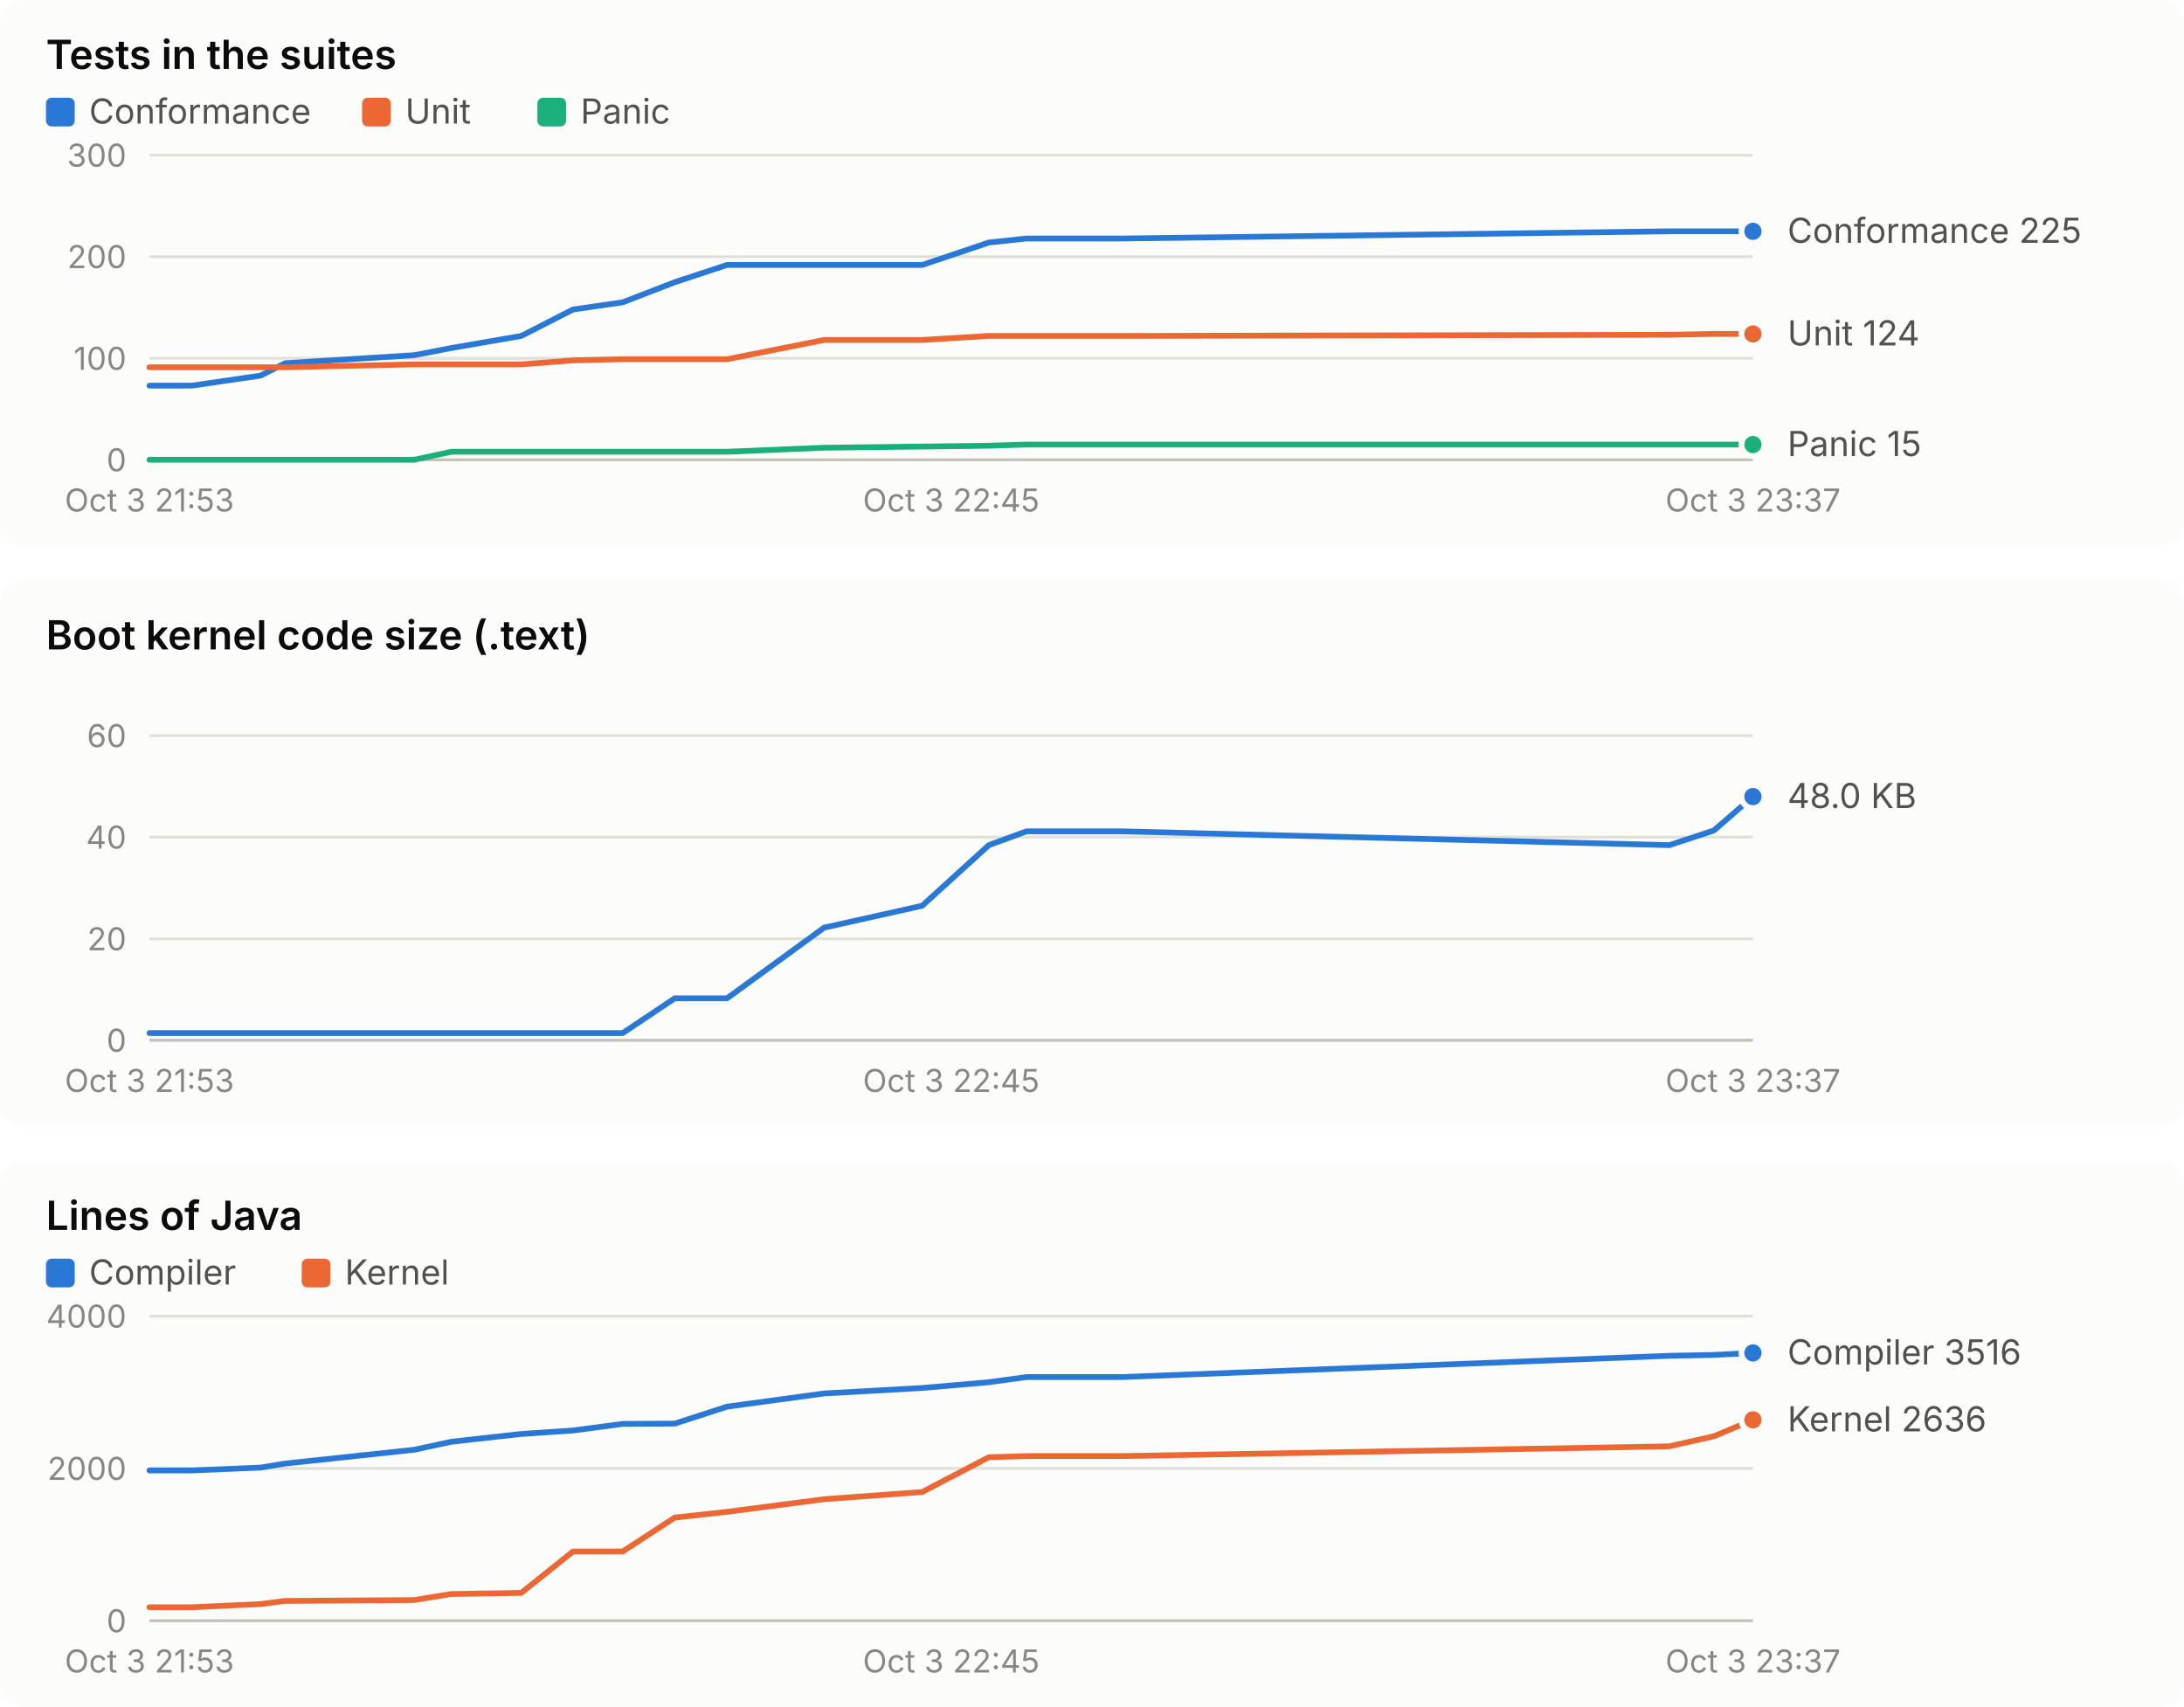
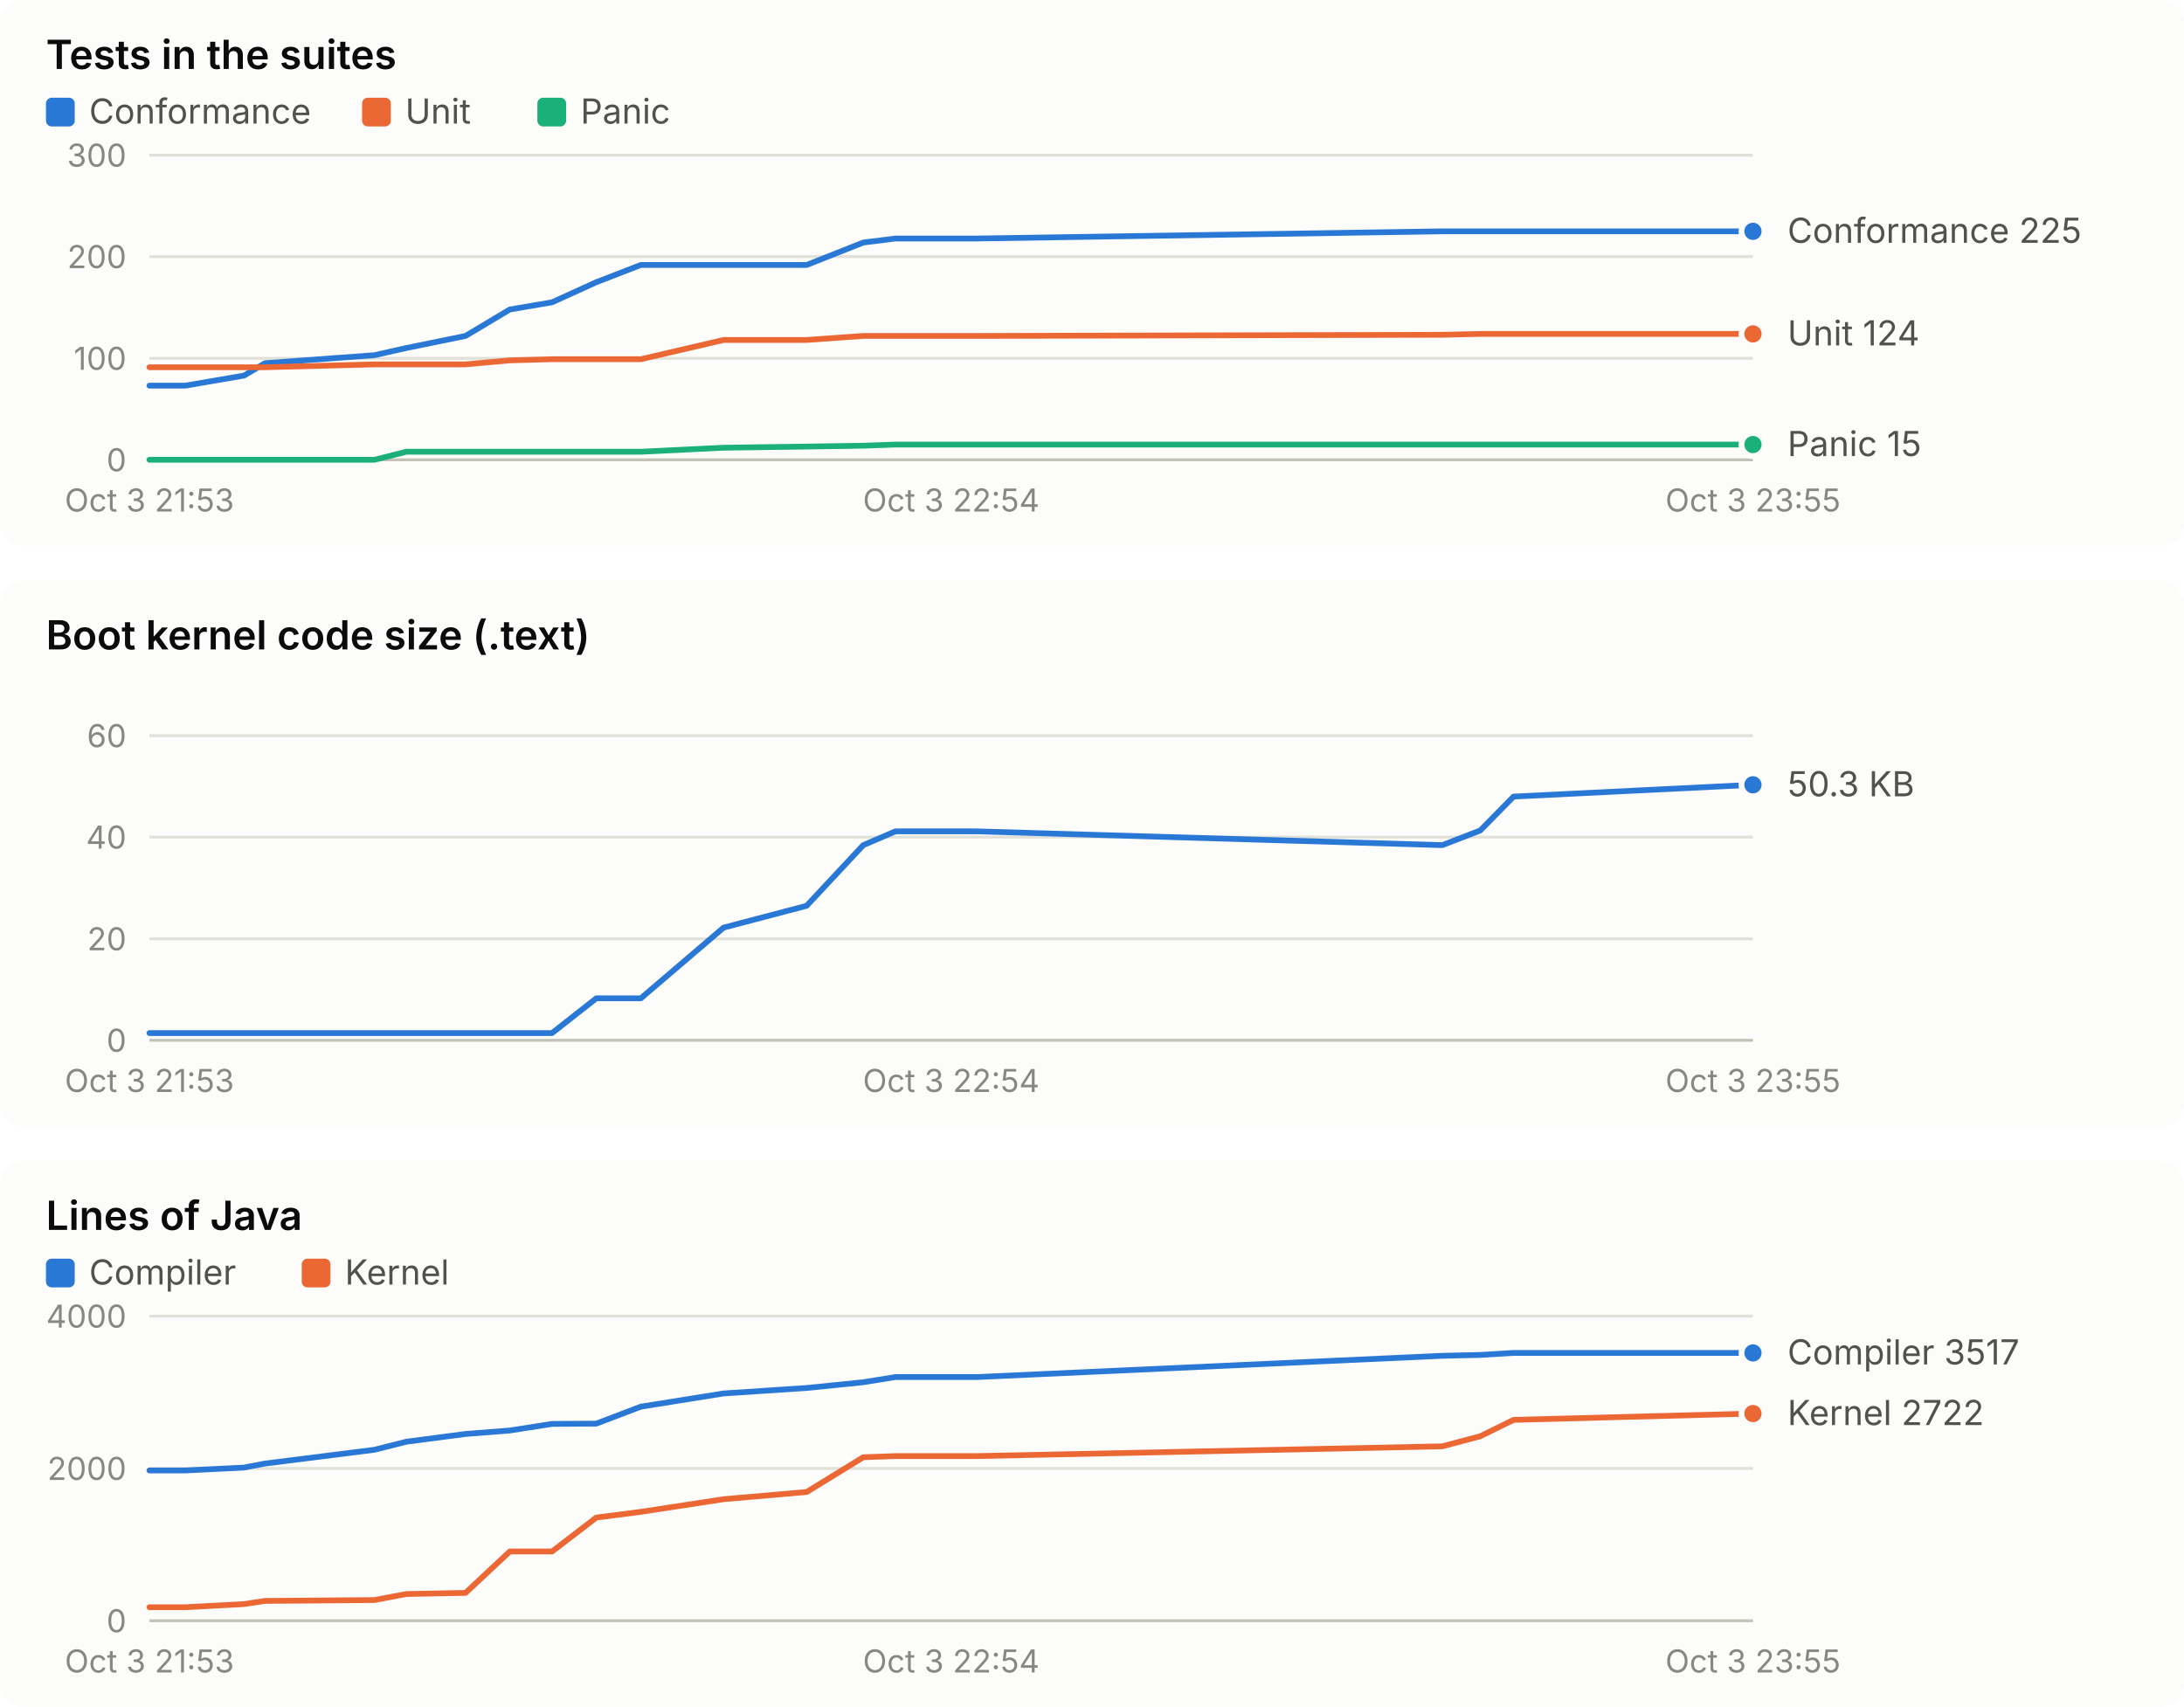
<svg xmlns="http://www.w3.org/2000/svg" width="760" height="594" viewBox="0 0 760 594" role="img" font-family="system-ui, -apple-system, 'Segoe UI', sans-serif">
  <rect x="0" y="0" width="760" height="190" rx="8" fill="#fcfcfb" />
  <text x="16.0" y="24.0" fill="#0b0b0b" font-size="14" font-weight="600" text-anchor="start" style="font-variant-numeric: tabular-nums">Tests in the suites</text>
  <rect x="16" y="34" width="10" height="10" rx="2" fill="#2a78d6" />
  <text x="31.0" y="43.0" fill="#52514e" font-size="12" font-weight="400" text-anchor="start" style="font-variant-numeric: tabular-nums">Conformance</text>
  <rect x="126" y="34" width="10" height="10" rx="2" fill="#eb6834" />
  <text x="141.0" y="43.0" fill="#52514e" font-size="12" font-weight="400" text-anchor="start" style="font-variant-numeric: tabular-nums">Unit</text>
  <rect x="187" y="34" width="10" height="10" rx="2" fill="#1baf7a" />
  <text x="202.0" y="43.0" fill="#52514e" font-size="12" font-weight="400" text-anchor="start" style="font-variant-numeric: tabular-nums">Panic</text>
  <line x1="52.0" x2="610.0" y1="160.0" y2="160.0" stroke="#c3c2b7" stroke-width="1" />
  <text x="44.0" y="164.0" fill="#898781" font-size="11" font-weight="400" text-anchor="end" style="font-variant-numeric: tabular-nums">0</text>
  <line x1="52.0" x2="610.0" y1="124.7" y2="124.7" stroke="#e1e0d9" stroke-width="1" />
  <text x="44.0" y="128.7" fill="#898781" font-size="11" font-weight="400" text-anchor="end" style="font-variant-numeric: tabular-nums">100</text>
  <line x1="52.0" x2="610.0" y1="89.3" y2="89.3" stroke="#e1e0d9" stroke-width="1" />
  <text x="44.0" y="93.3" fill="#898781" font-size="11" font-weight="400" text-anchor="end" style="font-variant-numeric: tabular-nums">200</text>
  <line x1="52.0" x2="610.0" y1="54.0" y2="54.0" stroke="#e1e0d9" stroke-width="1" />
  <text x="44.0" y="58.0" fill="#898781" font-size="11" font-weight="400" text-anchor="end" style="font-variant-numeric: tabular-nums">300</text>
  <text x="52.0" y="178.0" fill="#898781" font-size="11" font-weight="400" text-anchor="middle" style="font-variant-numeric: tabular-nums">Oct 3 21:53</text>
-   <text x="331.0" y="178.0" fill="#898781" font-size="11" font-weight="400" text-anchor="middle" style="font-variant-numeric: tabular-nums">Oct 3 22:45</text>
-   <text x="610.0" y="178.0" fill="#898781" font-size="11" font-weight="400" text-anchor="middle" style="font-variant-numeric: tabular-nums">Oct 3 23:37</text>
-   <polyline points="52.0,134.2 66.8,134.2 90.7,130.7 99.2,126.4 144.1,123.6 157.1,121.1 181.4,116.9 199.4,107.7 216.7,105.2 234.8,98.2 253.0,92.2 286.8,92.2 320.9,92.2 344.1,84.4 357.2,83.0 390.4,83.0 580.9,80.5 596.4,80.5 610.0,80.5" fill="none" stroke="#2a78d6" stroke-width="2" stroke-linejoin="round" stroke-linecap="round" />
+   <text x="331.0" y="178.0" fill="#898781" font-size="11" font-weight="400" text-anchor="middle" style="font-variant-numeric: tabular-nums">Oct 3 22:54</text>
+   <text x="610.0" y="178.0" fill="#898781" font-size="11" font-weight="400" text-anchor="middle" style="font-variant-numeric: tabular-nums">Oct 3 23:55</text>
+   <polyline points="52.0,134.2 64.5,134.2 84.9,130.7 92.2,126.4 130.3,123.6 141.4,121.1 162.0,116.9 177.4,107.7 192.1,105.2 207.5,98.2 223.0,92.2 251.8,92.2 280.7,92.2 300.4,84.4 311.6,83.0 339.9,83.0 501.9,80.5 515.1,80.5 526.7,80.5 610.0,80.5" fill="none" stroke="#2a78d6" stroke-width="2" stroke-linejoin="round" stroke-linecap="round" />
  <circle cx="610.0" cy="80.5" r="4" fill="#2a78d6" stroke="#fcfcfb" stroke-width="2" />
-   <polyline points="52.0,127.8 66.8,127.8 90.7,127.8 99.2,127.8 144.1,126.8 157.1,126.8 181.4,126.8 199.4,125.4 216.7,125.0 234.8,125.0 253.0,125.0 286.8,118.3 320.9,118.3 344.1,116.9 357.2,116.9 390.4,116.9 580.9,116.5 596.4,116.2 610.0,116.2" fill="none" stroke="#eb6834" stroke-width="2" stroke-linejoin="round" stroke-linecap="round" />
+   <polyline points="52.0,127.8 64.5,127.8 84.9,127.8 92.2,127.8 130.3,126.8 141.4,126.8 162.0,126.8 177.4,125.4 192.1,125.0 207.5,125.0 223.0,125.0 251.8,118.3 280.7,118.3 300.4,116.9 311.6,116.9 339.9,116.9 501.9,116.5 515.1,116.2 526.7,116.2 610.0,116.2" fill="none" stroke="#eb6834" stroke-width="2" stroke-linejoin="round" stroke-linecap="round" />
  <circle cx="610.0" cy="116.2" r="4" fill="#eb6834" stroke="#fcfcfb" stroke-width="2" />
-   <polyline points="52.0,160.0 66.8,160.0 90.7,160.0 99.2,160.0 144.1,160.0 157.1,157.2 181.4,157.2 199.4,157.2 216.7,157.2 234.8,157.2 253.0,157.2 286.8,155.8 320.9,155.4 344.1,155.1 357.2,154.7 390.4,154.7 580.9,154.7 596.4,154.7 610.0,154.7" fill="none" stroke="#1baf7a" stroke-width="2" stroke-linejoin="round" stroke-linecap="round" />
+   <polyline points="52.0,160.0 64.5,160.0 84.9,160.0 92.2,160.0 130.3,160.0 141.4,157.2 162.0,157.2 177.4,157.2 192.1,157.2 207.5,157.2 223.0,157.2 251.8,155.8 280.7,155.4 300.4,155.1 311.6,154.7 339.9,154.7 501.9,154.7 515.1,154.7 526.7,154.7 610.0,154.7" fill="none" stroke="#1baf7a" stroke-width="2" stroke-linejoin="round" stroke-linecap="round" />
  <circle cx="610.0" cy="154.7" r="4" fill="#1baf7a" stroke="#fcfcfb" stroke-width="2" />
  <text x="622.0" y="84.5" fill="#52514e" font-size="12" font-weight="400" text-anchor="start" style="font-variant-numeric: tabular-nums">Conformance 225</text>
  <text x="622.0" y="120.2" fill="#52514e" font-size="12" font-weight="400" text-anchor="start" style="font-variant-numeric: tabular-nums">Unit 124</text>
  <text x="622.0" y="158.7" fill="#52514e" font-size="12" font-weight="400" text-anchor="start" style="font-variant-numeric: tabular-nums">Panic 15</text>
  <rect x="0" y="202" width="760" height="190" rx="8" fill="#fcfcfb" />
  <text x="16.0" y="226.0" fill="#0b0b0b" font-size="14" font-weight="600" text-anchor="start" style="font-variant-numeric: tabular-nums">Boot kernel code size (.text)</text>
  <line x1="52.0" x2="610.0" y1="362.0" y2="362.0" stroke="#c3c2b7" stroke-width="1" />
  <text x="44.0" y="366.0" fill="#898781" font-size="11" font-weight="400" text-anchor="end" style="font-variant-numeric: tabular-nums">0</text>
  <line x1="52.0" x2="610.0" y1="326.7" y2="326.7" stroke="#e1e0d9" stroke-width="1" />
  <text x="44.0" y="330.7" fill="#898781" font-size="11" font-weight="400" text-anchor="end" style="font-variant-numeric: tabular-nums">20</text>
  <line x1="52.0" x2="610.0" y1="291.3" y2="291.3" stroke="#e1e0d9" stroke-width="1" />
  <text x="44.0" y="295.3" fill="#898781" font-size="11" font-weight="400" text-anchor="end" style="font-variant-numeric: tabular-nums">40</text>
  <line x1="52.0" x2="610.0" y1="256.0" y2="256.0" stroke="#e1e0d9" stroke-width="1" />
  <text x="44.0" y="260.0" fill="#898781" font-size="11" font-weight="400" text-anchor="end" style="font-variant-numeric: tabular-nums">60</text>
  <text x="52.0" y="380.0" fill="#898781" font-size="11" font-weight="400" text-anchor="middle" style="font-variant-numeric: tabular-nums">Oct 3 21:53</text>
-   <text x="331.0" y="380.0" fill="#898781" font-size="11" font-weight="400" text-anchor="middle" style="font-variant-numeric: tabular-nums">Oct 3 22:45</text>
-   <text x="610.0" y="380.0" fill="#898781" font-size="11" font-weight="400" text-anchor="middle" style="font-variant-numeric: tabular-nums">Oct 3 23:37</text>
-   <polyline points="52.0,359.5 66.8,359.5 90.7,359.5 99.2,359.5 144.1,359.5 157.1,359.5 181.4,359.5 199.4,359.5 216.7,359.5 234.8,347.4 253.0,347.4 286.8,322.8 320.9,315.2 344.1,294.1 357.2,289.3 390.4,289.3 580.9,294.1 596.4,289.0 610.0,277.2" fill="none" stroke="#2a78d6" stroke-width="2" stroke-linejoin="round" stroke-linecap="round" />
-   <circle cx="610.0" cy="277.2" r="4" fill="#2a78d6" stroke="#fcfcfb" stroke-width="2" />
-   <text x="622.0" y="281.2" fill="#52514e" font-size="12" font-weight="400" text-anchor="start" style="font-variant-numeric: tabular-nums">48.0 KB</text>
+   <text x="331.0" y="380.0" fill="#898781" font-size="11" font-weight="400" text-anchor="middle" style="font-variant-numeric: tabular-nums">Oct 3 22:54</text>
+   <text x="610.0" y="380.0" fill="#898781" font-size="11" font-weight="400" text-anchor="middle" style="font-variant-numeric: tabular-nums">Oct 3 23:55</text>
+   <polyline points="52.0,359.5 64.5,359.5 84.9,359.5 92.2,359.5 130.3,359.5 141.4,359.5 162.0,359.5 177.4,359.5 192.1,359.5 207.5,347.4 223.0,347.4 251.8,322.8 280.7,315.2 300.4,294.1 311.6,289.3 339.9,289.3 501.9,294.1 515.1,289.0 526.7,277.2 610.0,273.1" fill="none" stroke="#2a78d6" stroke-width="2" stroke-linejoin="round" stroke-linecap="round" />
+   <circle cx="610.0" cy="273.1" r="4" fill="#2a78d6" stroke="#fcfcfb" stroke-width="2" />
+   <text x="622.0" y="277.1" fill="#52514e" font-size="12" font-weight="400" text-anchor="start" style="font-variant-numeric: tabular-nums">50.3 KB</text>
  <rect x="0" y="404" width="760" height="190" rx="8" fill="#fcfcfb" />
  <text x="16.0" y="428.0" fill="#0b0b0b" font-size="14" font-weight="600" text-anchor="start" style="font-variant-numeric: tabular-nums">Lines of Java</text>
  <rect x="16" y="438" width="10" height="10" rx="2" fill="#2a78d6" />
  <text x="31.0" y="447.0" fill="#52514e" font-size="12" font-weight="400" text-anchor="start" style="font-variant-numeric: tabular-nums">Compiler</text>
  <rect x="105" y="438" width="10" height="10" rx="2" fill="#eb6834" />
  <text x="120.0" y="447.0" fill="#52514e" font-size="12" font-weight="400" text-anchor="start" style="font-variant-numeric: tabular-nums">Kernel</text>
  <line x1="52.0" x2="610.0" y1="564.0" y2="564.0" stroke="#c3c2b7" stroke-width="1" />
  <text x="44.0" y="568.0" fill="#898781" font-size="11" font-weight="400" text-anchor="end" style="font-variant-numeric: tabular-nums">0</text>
  <line x1="52.0" x2="610.0" y1="511.0" y2="511.0" stroke="#e1e0d9" stroke-width="1" />
  <text x="44.0" y="515.0" fill="#898781" font-size="11" font-weight="400" text-anchor="end" style="font-variant-numeric: tabular-nums">2000</text>
  <line x1="52.0" x2="610.0" y1="458.0" y2="458.0" stroke="#e1e0d9" stroke-width="1" />
  <text x="44.0" y="462.0" fill="#898781" font-size="11" font-weight="400" text-anchor="end" style="font-variant-numeric: tabular-nums">4000</text>
  <text x="52.0" y="582.0" fill="#898781" font-size="11" font-weight="400" text-anchor="middle" style="font-variant-numeric: tabular-nums">Oct 3 21:53</text>
-   <text x="331.0" y="582.0" fill="#898781" font-size="11" font-weight="400" text-anchor="middle" style="font-variant-numeric: tabular-nums">Oct 3 22:45</text>
-   <text x="610.0" y="582.0" fill="#898781" font-size="11" font-weight="400" text-anchor="middle" style="font-variant-numeric: tabular-nums">Oct 3 23:37</text>
-   <polyline points="52.0,511.7 66.8,511.7 90.7,510.7 99.2,509.3 144.1,504.5 157.1,501.7 181.4,499.0 199.4,497.8 216.7,495.5 234.8,495.4 253.0,489.5 286.8,484.9 320.9,483.0 344.1,481.0 357.2,479.2 390.4,479.2 580.9,471.8 596.4,471.5 610.0,470.8" fill="none" stroke="#2a78d6" stroke-width="2" stroke-linejoin="round" stroke-linecap="round" />
+   <text x="331.0" y="582.0" fill="#898781" font-size="11" font-weight="400" text-anchor="middle" style="font-variant-numeric: tabular-nums">Oct 3 22:54</text>
+   <text x="610.0" y="582.0" fill="#898781" font-size="11" font-weight="400" text-anchor="middle" style="font-variant-numeric: tabular-nums">Oct 3 23:55</text>
+   <polyline points="52.0,511.7 64.5,511.7 84.9,510.7 92.2,509.3 130.3,504.5 141.4,501.7 162.0,499.0 177.4,497.8 192.1,495.5 207.5,495.4 223.0,489.5 251.8,484.9 280.7,483.0 300.4,481.0 311.6,479.2 339.9,479.2 501.9,471.8 515.1,471.5 526.7,470.8 610.0,470.8" fill="none" stroke="#2a78d6" stroke-width="2" stroke-linejoin="round" stroke-linecap="round" />
  <circle cx="610.0" cy="470.8" r="4" fill="#2a78d6" stroke="#fcfcfb" stroke-width="2" />
-   <polyline points="52.0,559.3 66.8,559.3 90.7,558.2 99.2,557.1 144.1,556.8 157.1,554.7 181.4,554.3 199.4,539.9 216.7,539.9 234.8,528.1 253.0,526.1 286.8,521.7 320.9,519.2 344.1,507.1 357.2,506.7 390.4,506.7 580.9,503.3 596.4,499.8 610.0,494.1" fill="none" stroke="#eb6834" stroke-width="2" stroke-linejoin="round" stroke-linecap="round" />
-   <circle cx="610.0" cy="494.1" r="4" fill="#eb6834" stroke="#fcfcfb" stroke-width="2" />
-   <text x="622.0" y="474.8" fill="#52514e" font-size="12" font-weight="400" text-anchor="start" style="font-variant-numeric: tabular-nums">Compiler 3516</text>
-   <text x="622.0" y="498.1" fill="#52514e" font-size="12" font-weight="400" text-anchor="start" style="font-variant-numeric: tabular-nums">Kernel 2636</text>
+   <polyline points="52.0,559.3 64.5,559.3 84.9,558.2 92.2,557.1 130.3,556.8 141.4,554.7 162.0,554.3 177.4,539.9 192.1,539.9 207.5,528.1 223.0,526.1 251.8,521.7 280.7,519.2 300.4,507.1 311.6,506.7 339.9,506.7 501.9,503.3 515.1,499.8 526.7,494.1 610.0,491.9" fill="none" stroke="#eb6834" stroke-width="2" stroke-linejoin="round" stroke-linecap="round" />
+   <circle cx="610.0" cy="491.9" r="4" fill="#eb6834" stroke="#fcfcfb" stroke-width="2" />
+   <text x="622.0" y="474.8" fill="#52514e" font-size="12" font-weight="400" text-anchor="start" style="font-variant-numeric: tabular-nums">Compiler 3517</text>
+   <text x="622.0" y="495.9" fill="#52514e" font-size="12" font-weight="400" text-anchor="start" style="font-variant-numeric: tabular-nums">Kernel 2722</text>
</svg>
